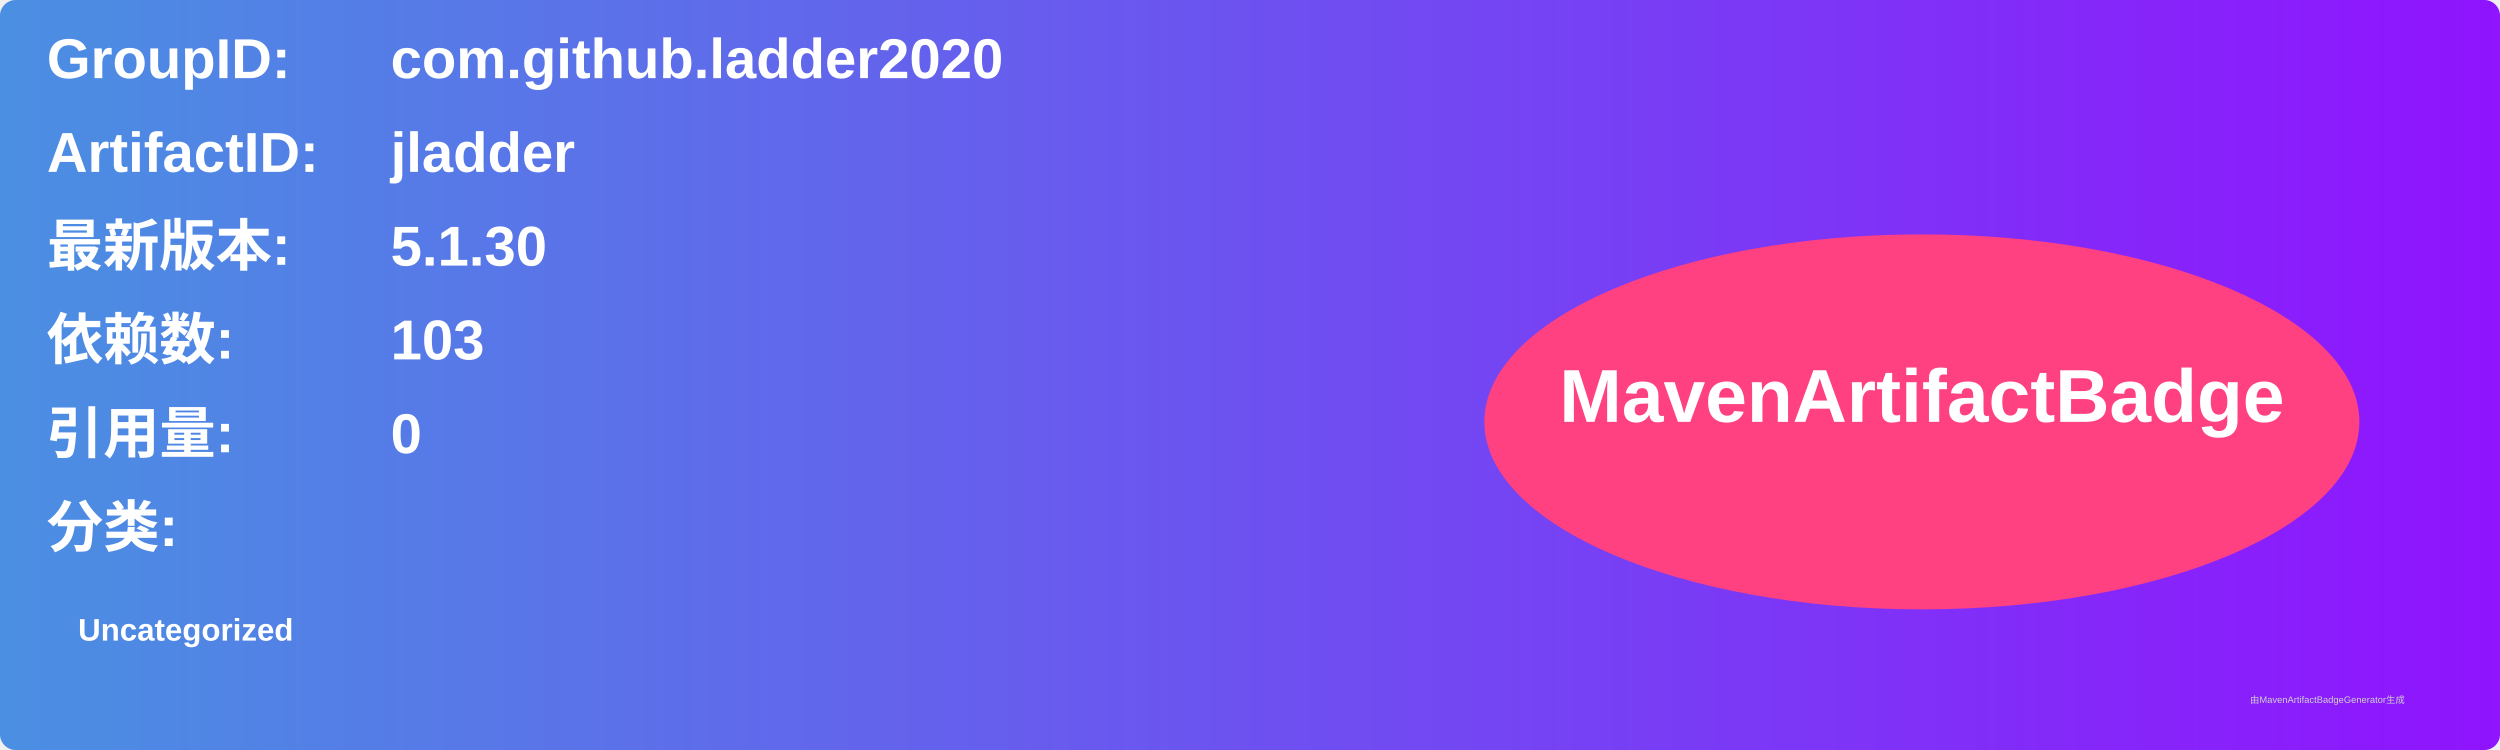
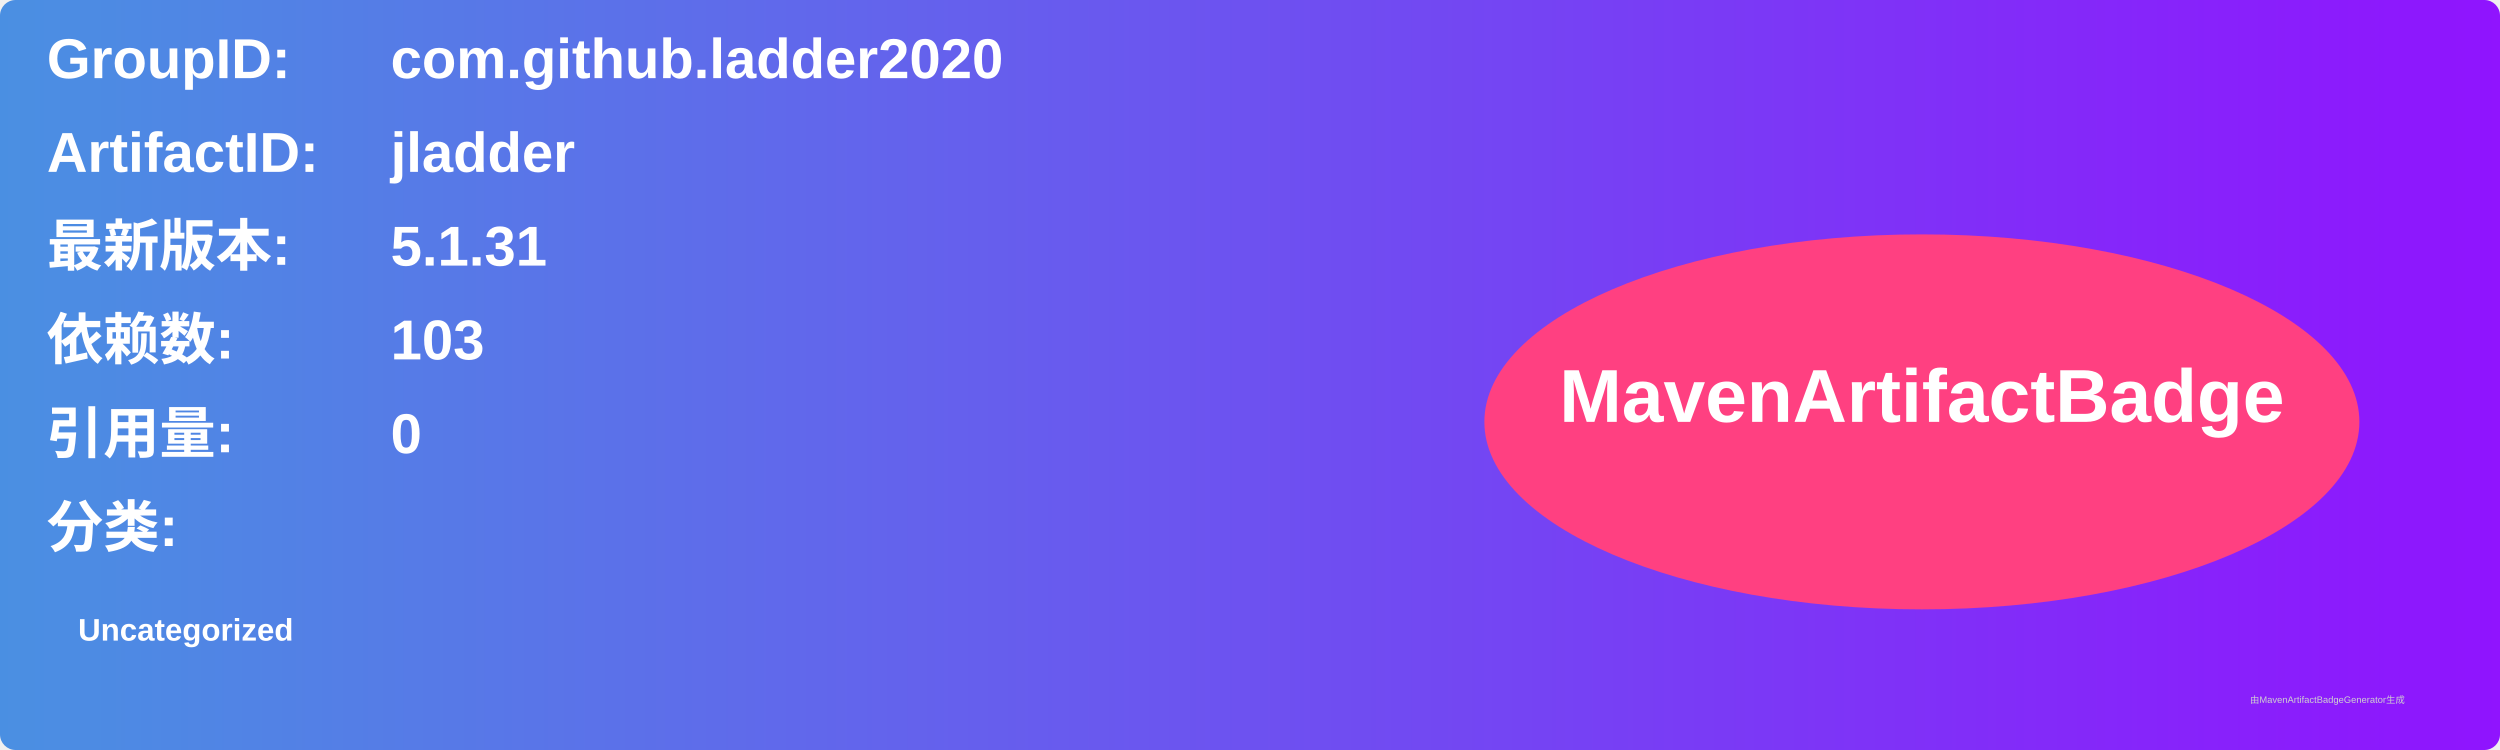
<svg xmlns="http://www.w3.org/2000/svg" width="800" height="240" viewBox="0 0 800 240">
  <linearGradient id="grad" x1="0%" y1="0%" x2="100%" y2="0%">
    <stop offset="0%" stop-color="#4a90e2" />
    <stop offset="100%" stop-color="#9013fe" />
  </linearGradient>
  <rect width="100%" height="100%" rx="5" ry="5" fill="url(#grad)" />
  <g transform="translate(15, 15)">
    <text x="0" y="10" font-family="Arial" font-size="18" fill="white" font-weight="bold" width="260">GroupID:</text>
    <text x="110" y="10" font-family="Arial" font-size="18" fill="white" font-weight="bold" width="460">com.github.ladder2020</text>
    <text x="0" y="40" font-family="Arial" font-size="18" fill="white" font-weight="bold" width="260">ArtifactID:</text>
    <text x="110" y="40" font-family="Arial" font-size="18" fill="white" font-weight="bold" width="460">jladder</text>
    <text x="0" y="70" font-family="Arial" font-size="18" fill="white" font-weight="bold">最新版本:</text>
    <text x="110" y="70" font-family="Arial" font-size="18" fill="white" font-weight="bold">
-       <tspan font-weight="bold">5.1.30</tspan>
+       <tspan font-weight="bold">5.1.31</tspan>
    </text>
    <text x="0" y="100" font-family="Arial" font-size="18" fill="white" font-weight="bold">依赖数: </text>
    <text x="110" y="100" font-family="Arial" font-size="18" fill="white">
      <tspan font-weight="bold">103</tspan>
    </text>
    <text x="0" y="130" font-family="Arial" font-size="18" fill="white" font-weight="bold">引用量: </text>
    <text x="110" y="130" font-family="Arial" font-size="18" fill="white">
      <tspan font-weight="bold">0</tspan>
    </text>
    <text x="0" y="160" font-family="Arial" font-size="18" fill="white" font-weight="bold">分类:</text>
    <text x="10" y="190" font-family="Arial" font-size="10" fill="white">
      <tspan font-weight="bold">Uncategorized</tspan>
    </text>
    <ellipse cx="600" cy="120" rx="140" ry="60" fill="#ff4081" />
    <text x="600" y="120" text-anchor="middle" font-family="Arial" font-size="24" fill="white" font-weight="bold">MavenArtifactBadge</text>
  </g>
  <text x="720" y="225" font-family="Arial" font-size="3" fill="#d0d0d0">由MavenArtifactBadgeGenerator生成</text>
</svg>
